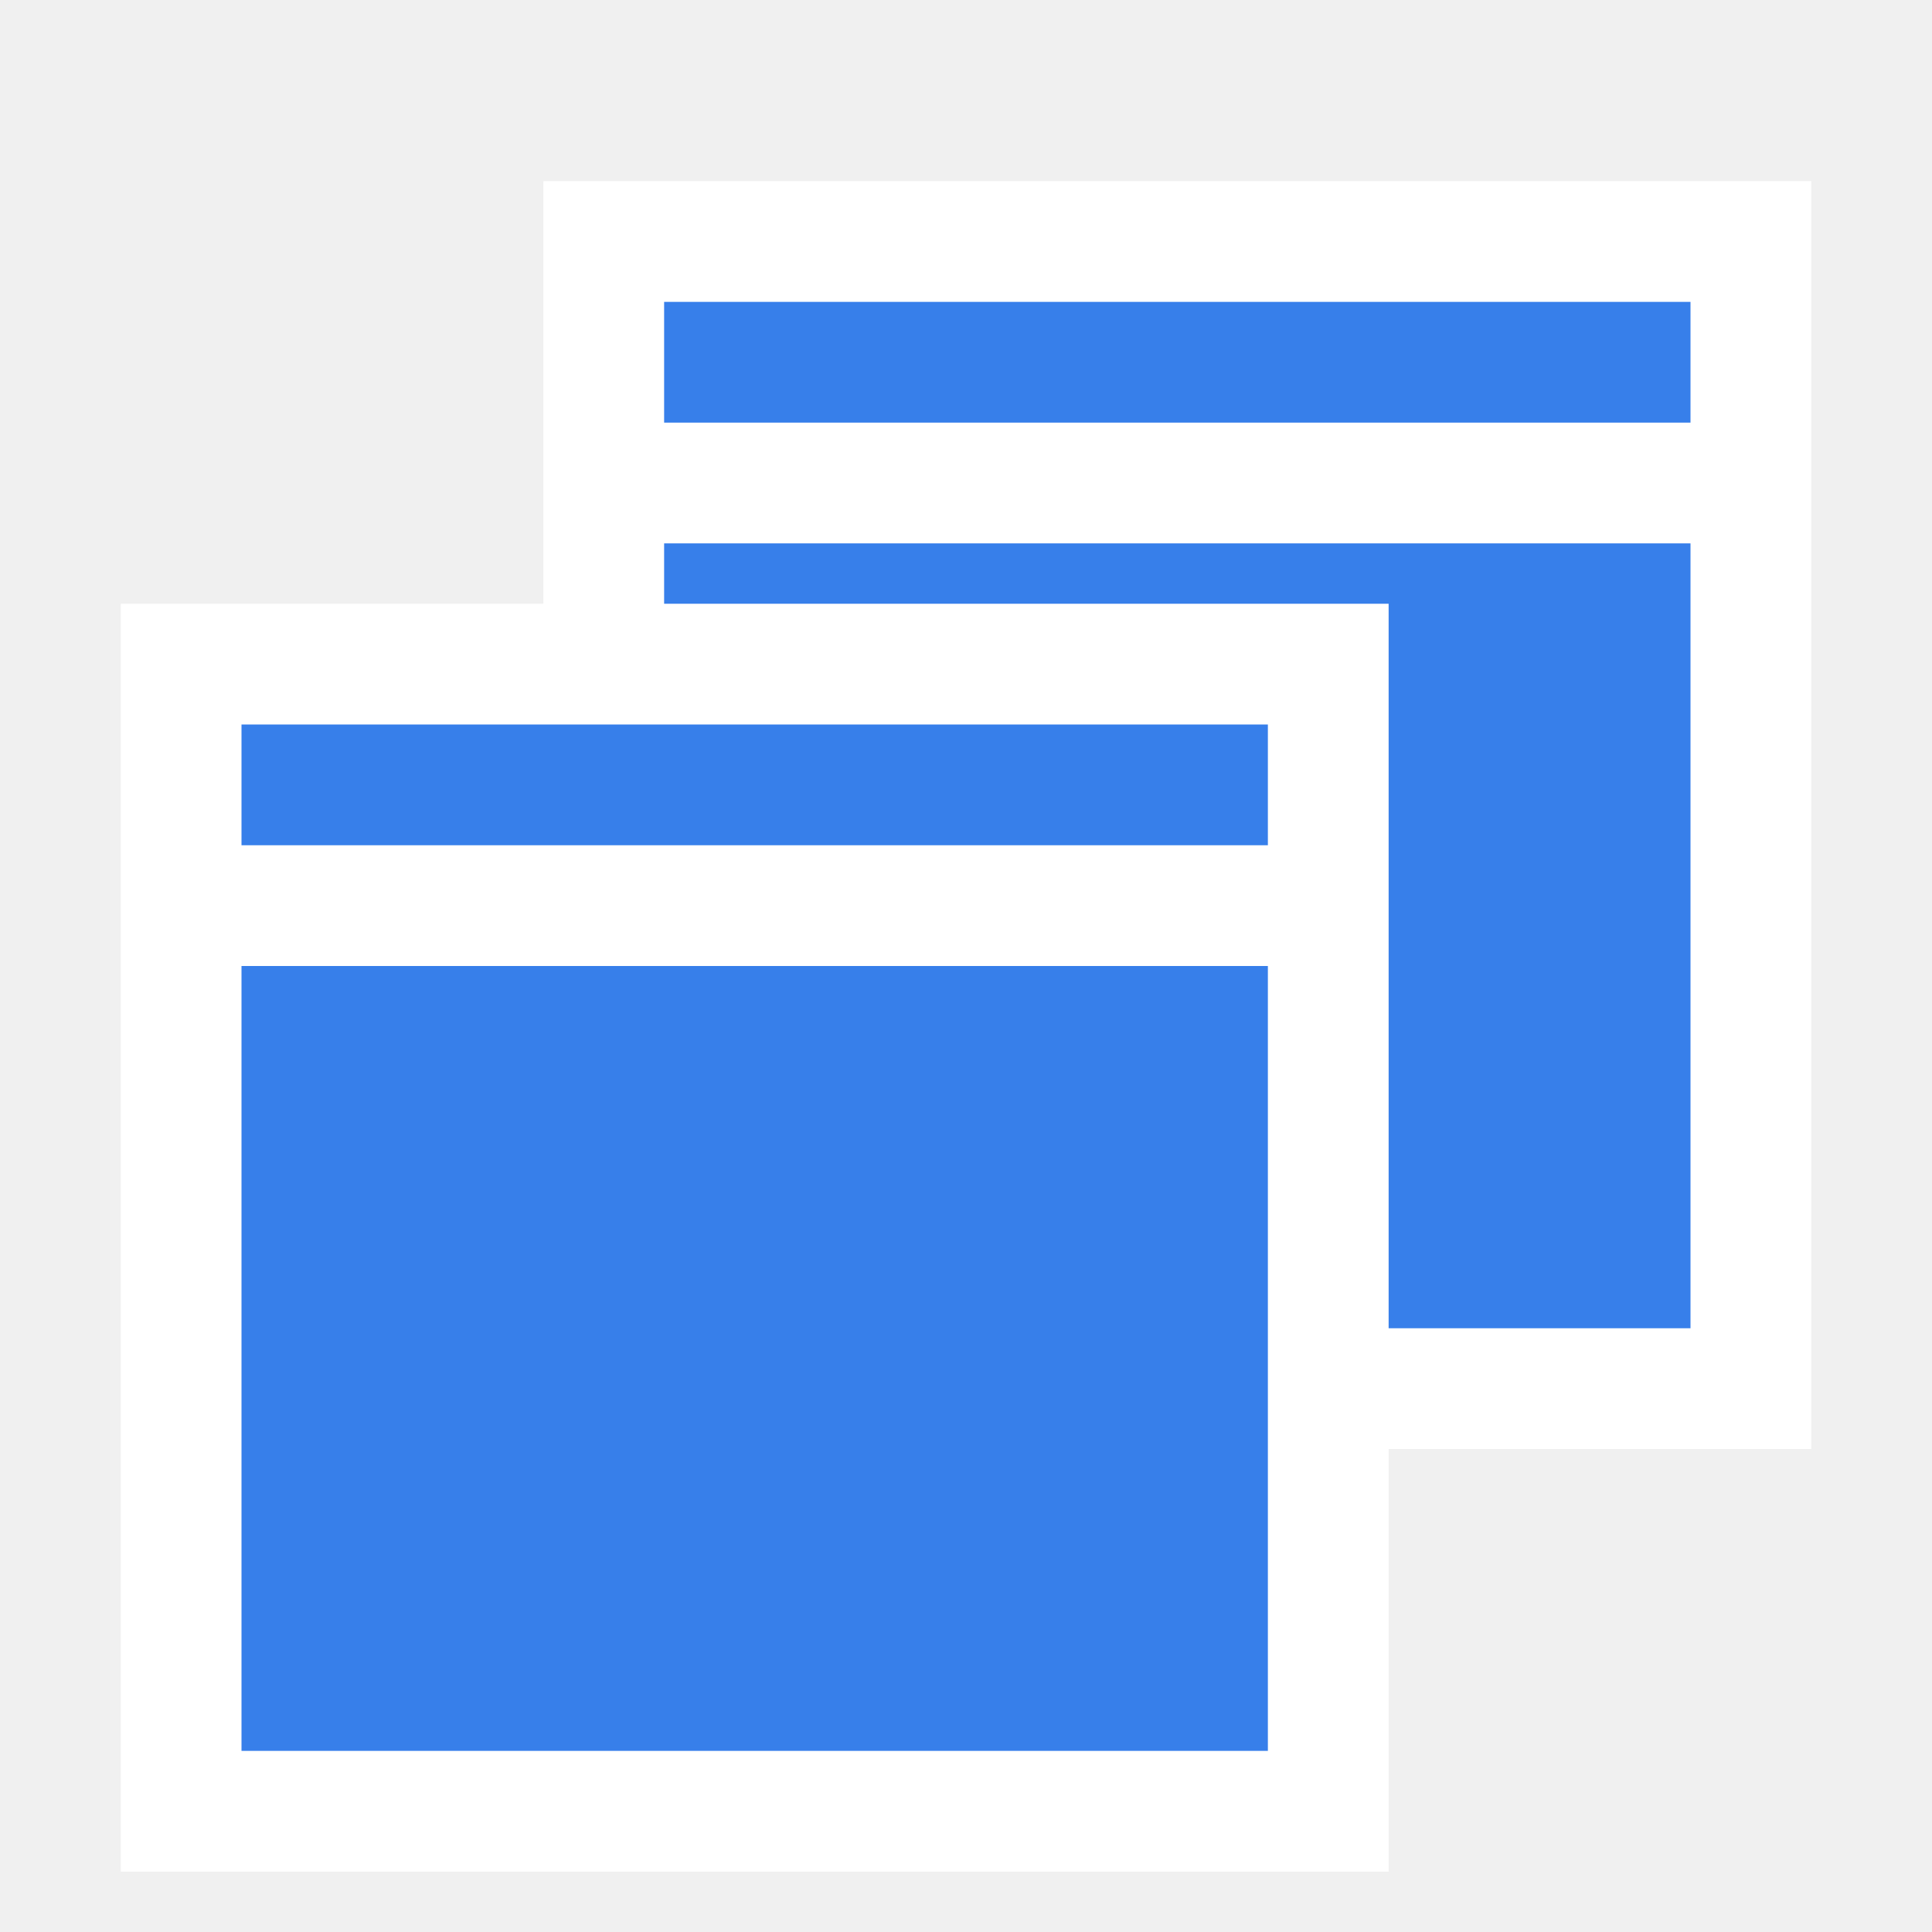
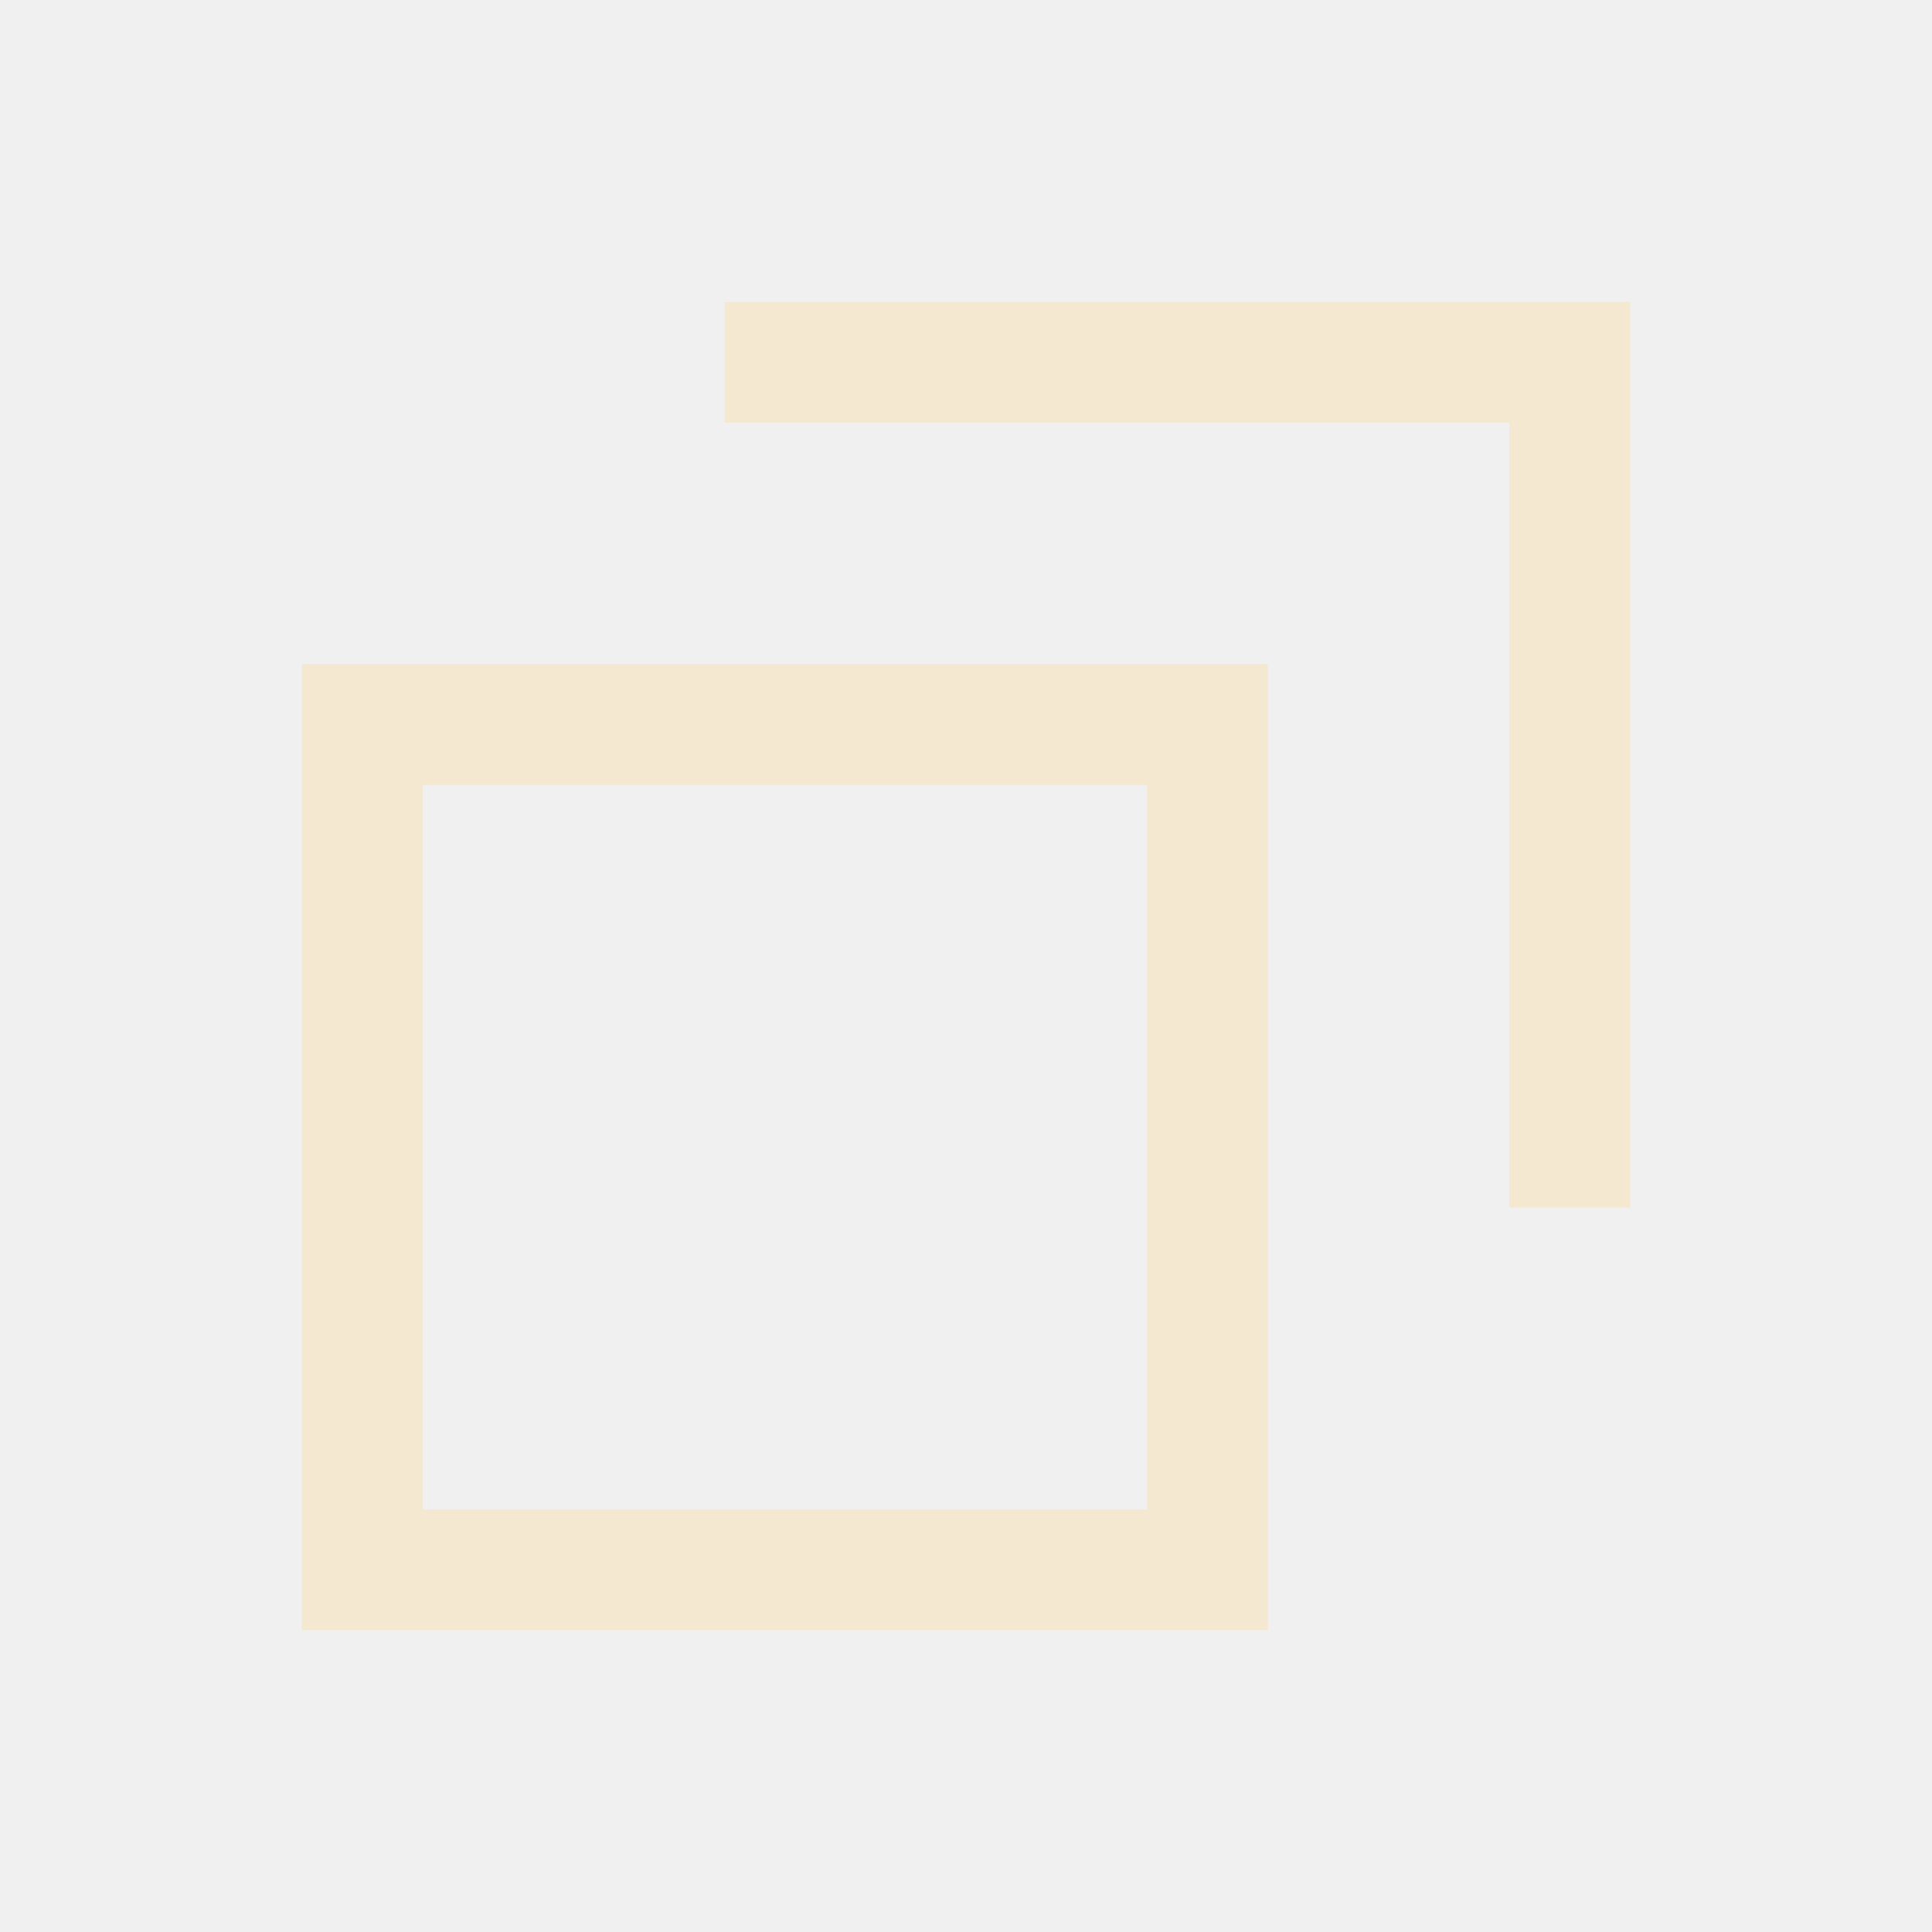
<svg xmlns="http://www.w3.org/2000/svg" viewBox="0 0 32 32">
-   <defs>
-     <linearGradient id="blue" x2=".7" y2="1">
-       <stop stop-color="#86d5ff" />
-       <stop offset="1" stop-color="#1664c4" />
-     </linearGradient>
-     <linearGradient id="silver" x2=".8" y2="1">
-       <stop stop-color="#fff" />
-       <stop offset=".5" stop-color="#dce3ed" />
-       <stop offset="1" stop-color="#8d9db4" />
-     </linearGradient>
-     <linearGradient id="paper" x2="1" y2="1">
-       <stop stop-color="#fff" />
-       <stop offset="1" stop-color="#d6e8fa" />
-     </linearGradient>
-     <linearGradient id="gold" x2=".2" y2="1">
-       <stop stop-color="#fff1a0" />
-       <stop offset=".5" stop-color="#ffcf59" />
-       <stop offset="1" stop-color="#e9a027" />
-     </linearGradient>
-     <linearGradient id="green" x2=".8" y2="1">
-       <stop stop-color="#a9e567" />
-       <stop offset="1" stop-color="#29921e" />
-     </linearGradient>
-     <linearGradient id="orange" x2=".7" y2="1">
-       <stop stop-color="#ffc756" />
-       <stop offset=".5" stop-color="#f78423" />
-       <stop offset="1" stop-color="#d34513" />
-     </linearGradient>
-   </defs>
-   <path d="M10 4h19v19H10z" fill="#377fea" stroke="white" stroke-width="2" />
-   <path d="M3 11h19v19H3z" fill="#377fea" stroke="white" stroke-width="2" />
-   <path d="M3 15h19M10 8h19" stroke="white" stroke-width="2" />
+   <path d="M12 6h14v14M6 12h14v14H6z" stroke="#f4e9d0" stroke-width="2" fill="none" />
</svg>
